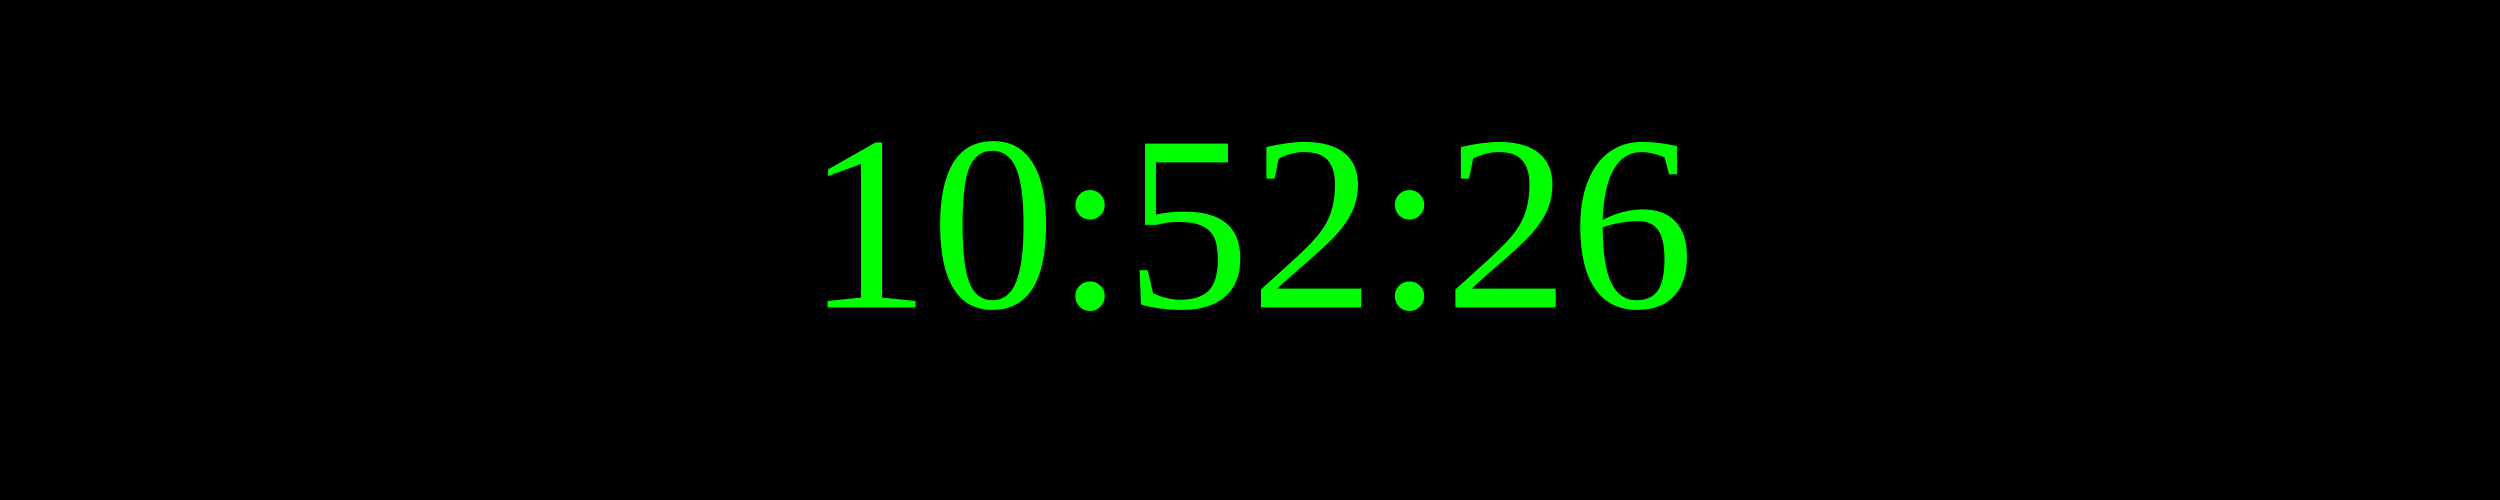
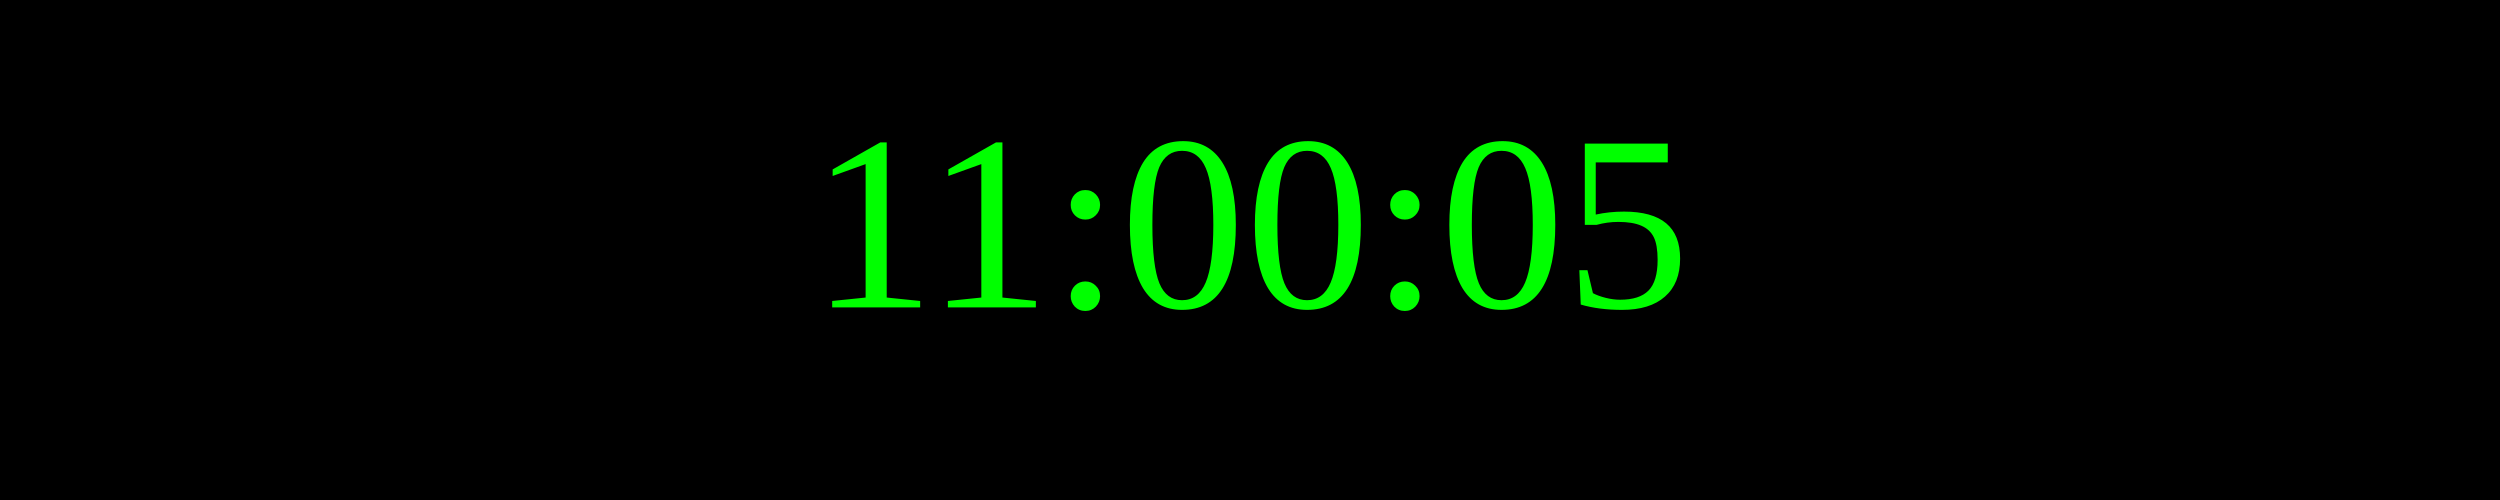
<svg xmlns="http://www.w3.org/2000/svg" width="250" height="50">
  <rect width="100%" height="100%" fill="black" />
  <text x="50%" y="50%" font-size="25" fill="lime" text-anchor="middle" dominant-baseline="middle">
- 10:52:26
+ 11:00:05
</text>
</svg>
